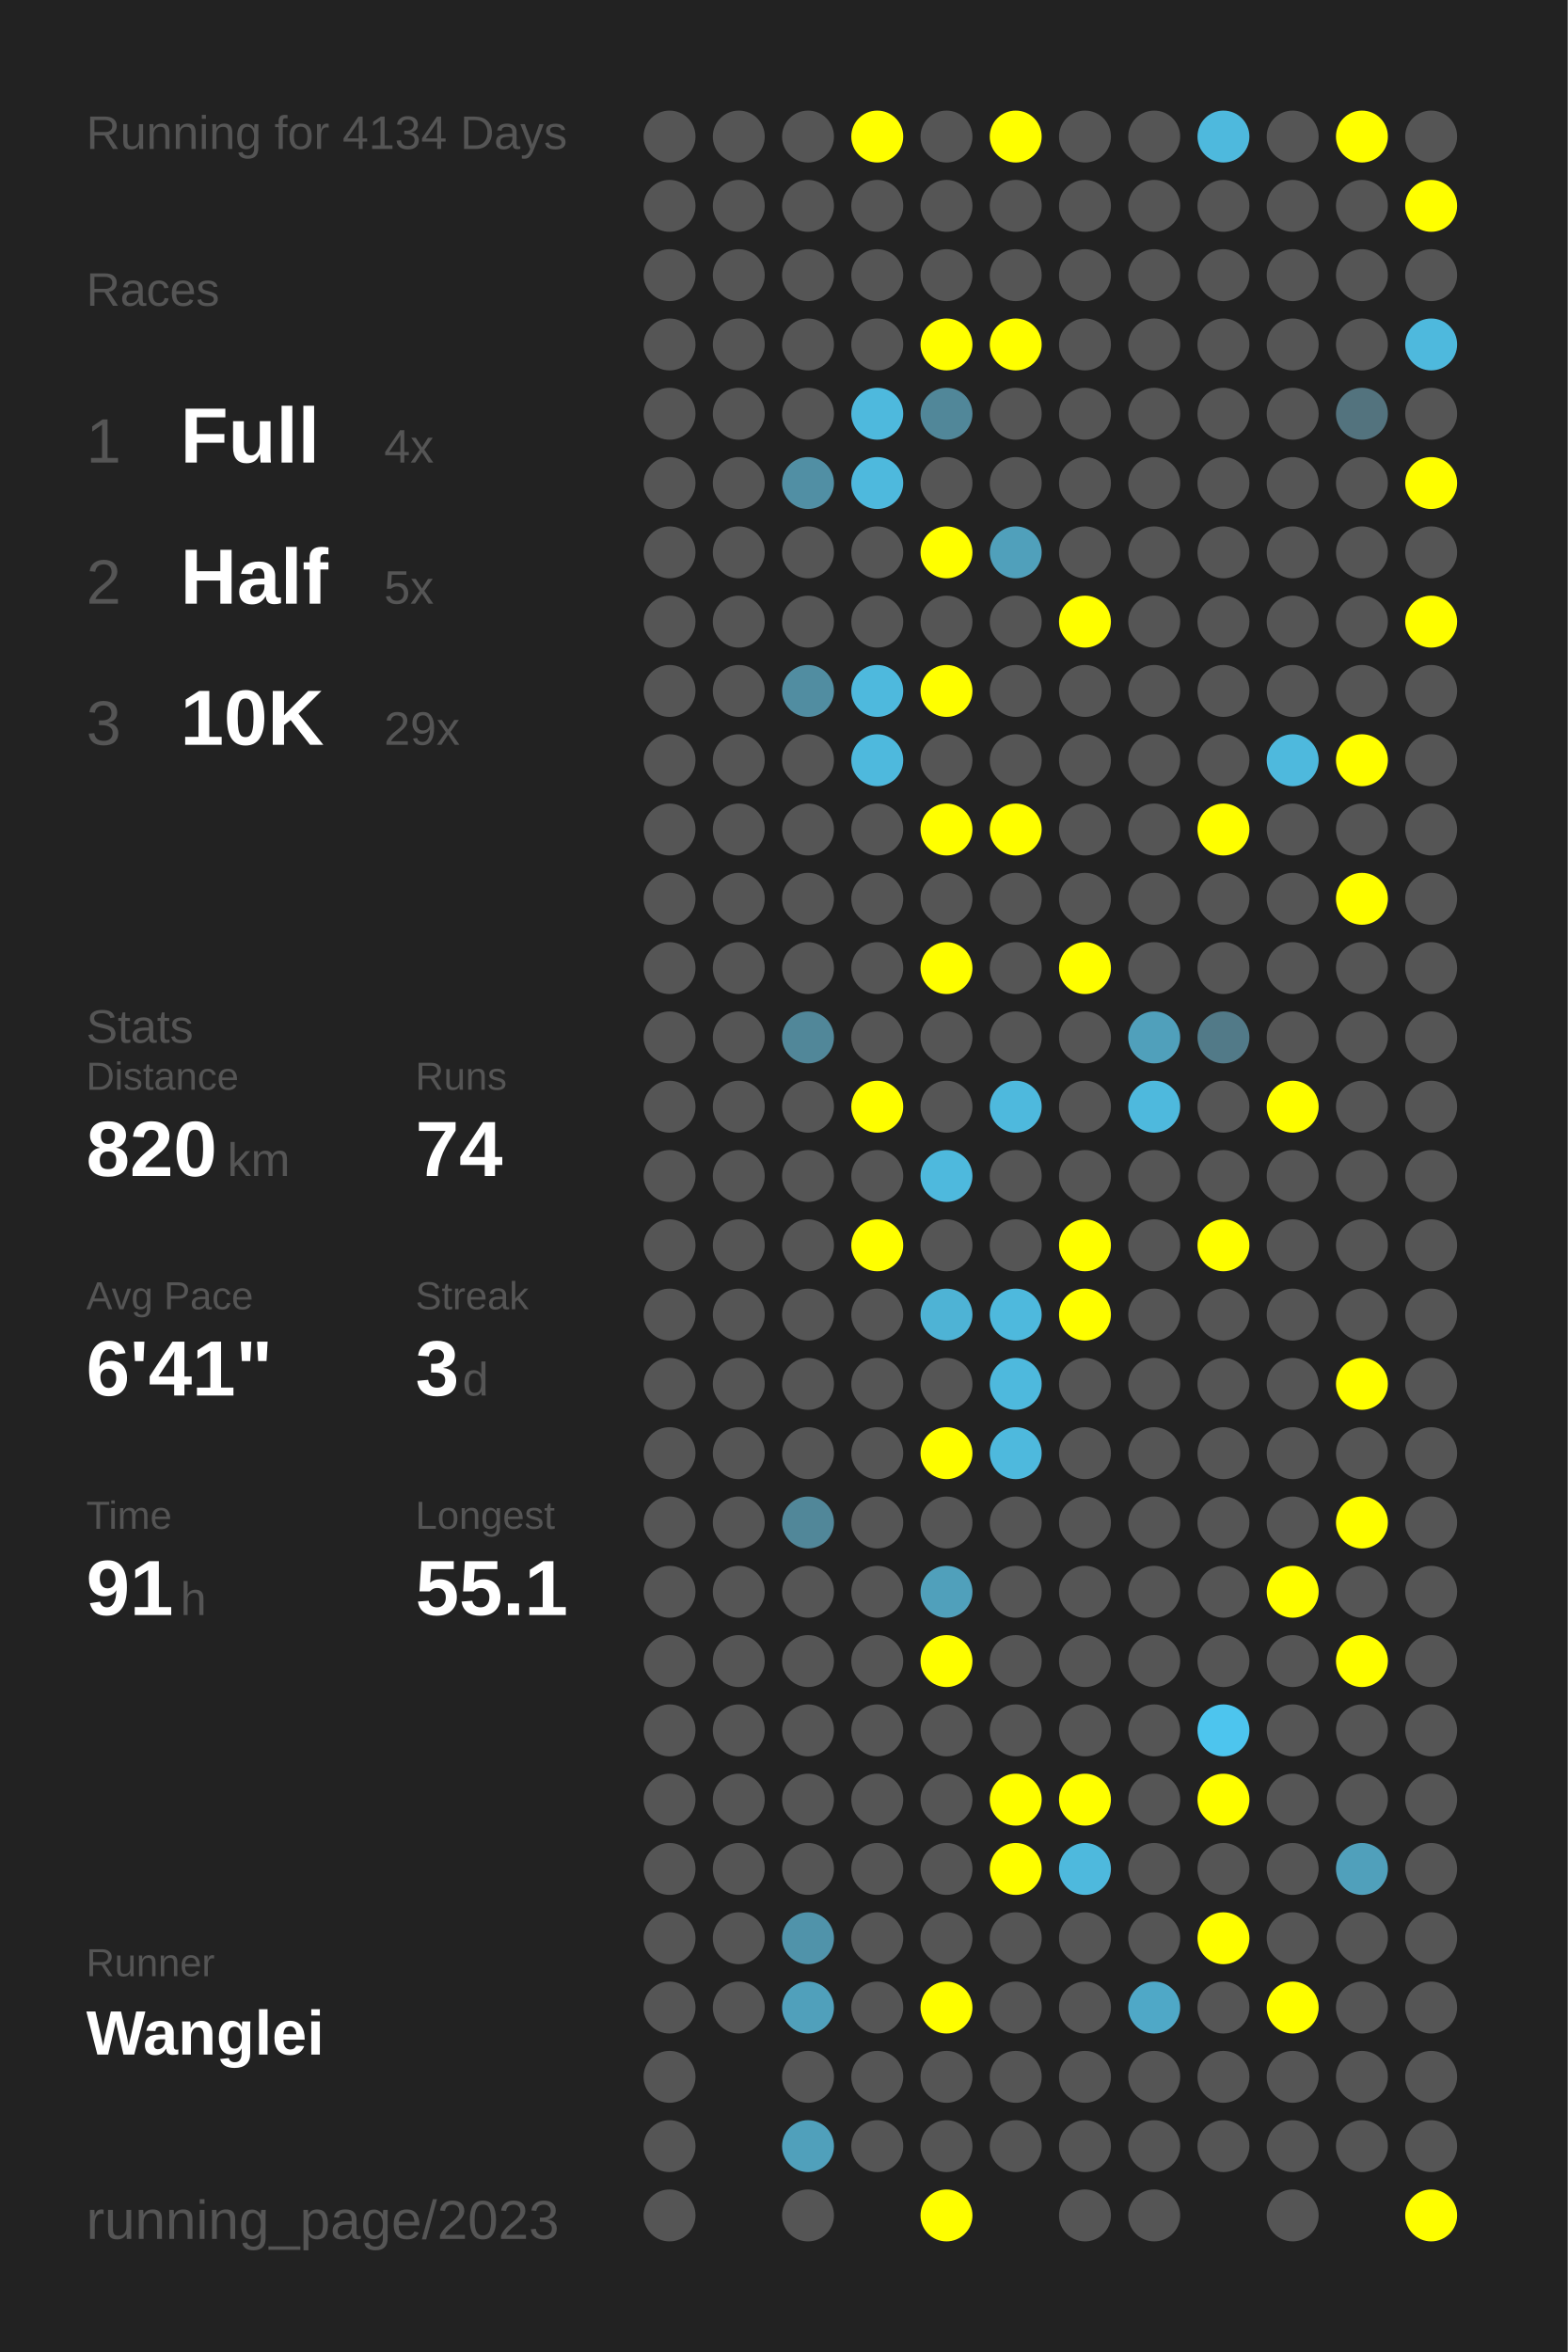
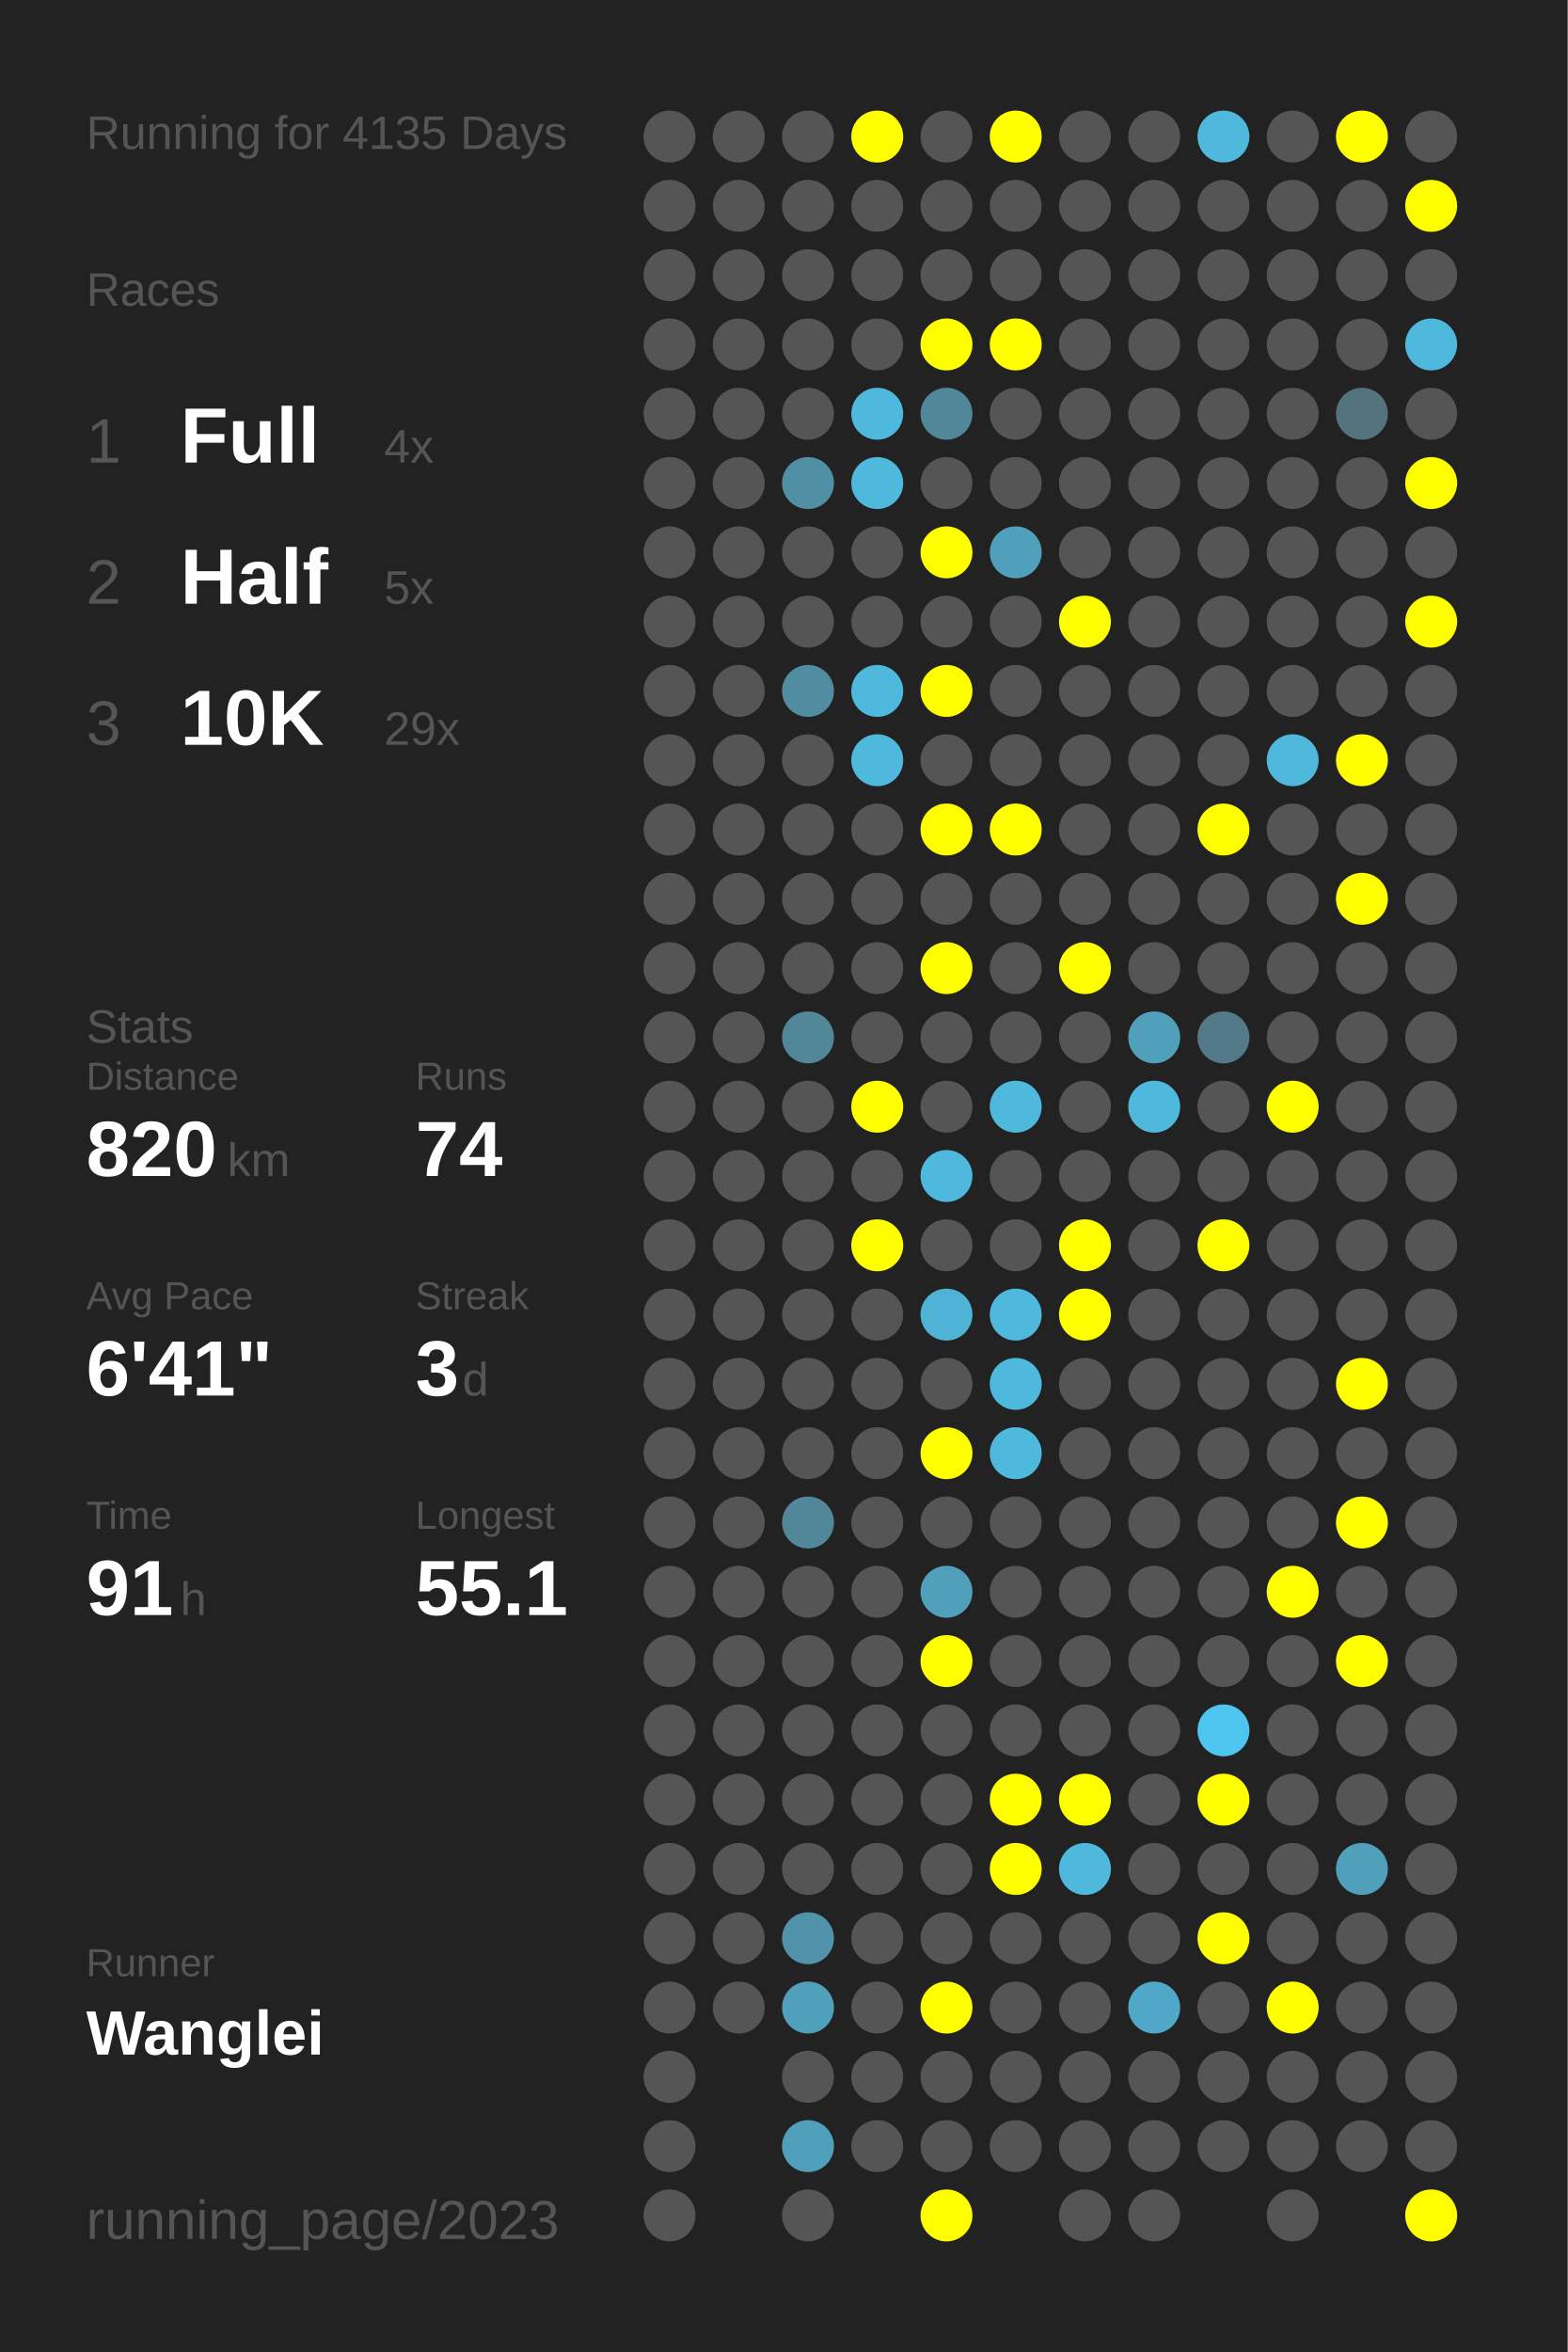
<svg xmlns="http://www.w3.org/2000/svg" baseProfile="full" height="300mm" version="1.1" viewBox="0,0,200,300" width="200mm">
  <defs />
  <rect fill="#222222" height="300" width="200" x="0" y="0" />
-   <text fill="#555555" style="font-size:6px; font-family:Arial;" x="11" y="19">Running for 4134 Days</text>
+   <text fill="#555555" style="font-size:6px; font-family:Arial;" x="11" y="19">Running for 4135 Days</text>
  <text fill="#555555" style="font-size:6px; font-family:Arial;" x="11" y="39">Races</text>
  <text fill="#555555" style="font-size:8px; font-family:Arial;" x="11" y="59">1</text>
  <text fill="#FFFFFF" style="font-size:10px; font-family:Arial; font-weight:bold;" x="23" y="59">Full</text>
  <text fill="#555555" style="font-size:6px; font-family:Arial;" x="49" y="59">4x</text>
  <text fill="#555555" style="font-size:8px; font-family:Arial;" x="11" y="77">2</text>
  <text fill="#FFFFFF" style="font-size:10px; font-family:Arial; font-weight:bold;" x="23" y="77">Half</text>
  <text fill="#555555" style="font-size:6px; font-family:Arial;" x="49" y="77">5x</text>
  <text fill="#555555" style="font-size:8px; font-family:Arial;" x="11" y="95">3</text>
  <text fill="#FFFFFF" style="font-size:10px; font-family:Arial; font-weight:bold;" x="23" y="95">10K</text>
  <text fill="#555555" style="font-size:6px; font-family:Arial;" x="49" y="95">29x</text>
  <text fill="#555555" style="font-size:6px; font-family:Arial;" x="11" y="133">Stats</text>
  <text fill="#555555" style="font-size:5px; font-family:Arial;" x="11" y="139">Distance</text>
  <text fill="#FFFFFF" style="font-size:10px; font-family:Arial; font-weight:bold;" x="11" y="150">820</text>
  <text fill="#555555" style="font-size:6px; font-family:Arial;" x="29" y="150">km</text>
  <text fill="#555555" style="font-size:5px; font-family:Arial;" x="53" y="139">Runs</text>
  <text fill="#FFFFFF" style="font-size:10px; font-family:Arial; font-weight:bold;" x="53" y="150">74</text>
  <text fill="#555555" style="font-size:5px; font-family:Arial;" x="11" y="167">Avg Pace</text>
  <text fill="#FFFFFF" style="font-size:10px; font-family:Arial; font-weight:bold;" x="11" y="178">6'41"</text>
  <text fill="#555555" style="font-size:5px; font-family:Arial;" x="53" y="167">Streak</text>
  <text fill="#FFFFFF" style="font-size:10px; font-family:Arial; font-weight:bold;" x="53" y="178">3</text>
  <text fill="#555555" style="font-size:6px; font-family:Arial;" x="59" y="178">d</text>
  <text fill="#555555" style="font-size:5px; font-family:Arial;" x="11" y="195">Time</text>
  <text fill="#FFFFFF" style="font-size:10px; font-family:Arial; font-weight:bold;" x="11" y="206">91</text>
  <text fill="#555555" style="font-size:6px; font-family:Arial;" x="23" y="206">h</text>
  <text fill="#555555" style="font-size:5px; font-family:Arial;" x="53" y="195">Longest</text>
  <text fill="#FFFFFF" style="font-size:10px; font-family:Arial; font-weight:bold;" x="53" y="206">55.1</text>
  <text fill="#555555" style="font-size:5px; font-family:Arial;" x="11" y="252.065">Runner</text>
  <text fill="#FFFFFF" style="font-size:8px; font-family:Arial; font-weight:bold;" x="11" y="262.065">Wanglei</text>
  <text fill="#555555" style="font-size:7px; font-family:Arial;" x="11" y="285.581">running_page/2023</text>
  <circle cx="85.417" cy="17.419" fill="#555555" r="3.312" />
  <circle cx="85.417" cy="26.258" fill="#555555" r="3.312" />
  <circle cx="85.417" cy="35.097" fill="#555555" r="3.312" />
  <circle cx="85.417" cy="43.935" fill="#555555" r="3.312" />
  <circle cx="85.417" cy="52.774" fill="#555555" r="3.312" />
  <circle cx="85.417" cy="61.613" fill="#555555" r="3.312" />
  <circle cx="85.417" cy="70.452" fill="#555555" r="3.312" />
  <circle cx="85.417" cy="79.29" fill="#555555" r="3.312" />
  <circle cx="85.417" cy="88.129" fill="#555555" r="3.312" />
  <circle cx="85.417" cy="96.968" fill="#555555" r="3.312" />
  <circle cx="85.417" cy="105.806" fill="#555555" r="3.312" />
  <circle cx="85.417" cy="114.645" fill="#555555" r="3.312" />
  <circle cx="85.417" cy="123.484" fill="#555555" r="3.312" />
  <circle cx="85.417" cy="132.323" fill="#555555" r="3.312" />
  <circle cx="85.417" cy="141.161" fill="#555555" r="3.312" />
  <circle cx="85.417" cy="150" fill="#555555" r="3.312" />
  <circle cx="85.417" cy="158.839" fill="#555555" r="3.312" />
  <circle cx="85.417" cy="167.677" fill="#555555" r="3.312" />
  <circle cx="85.417" cy="176.516" fill="#555555" r="3.312" />
  <circle cx="85.417" cy="185.355" fill="#555555" r="3.312" />
  <circle cx="85.417" cy="194.194" fill="#555555" r="3.312" />
  <circle cx="85.417" cy="203.032" fill="#555555" r="3.312" />
  <circle cx="85.417" cy="211.871" fill="#555555" r="3.312" />
  <circle cx="85.417" cy="220.71" fill="#555555" r="3.312" />
  <circle cx="85.417" cy="229.548" fill="#555555" r="3.312" />
  <circle cx="85.417" cy="238.387" fill="#555555" r="3.312" />
  <circle cx="85.417" cy="247.226" fill="#555555" r="3.312" />
  <circle cx="85.417" cy="256.065" fill="#555555" r="3.312" />
  <circle cx="85.417" cy="264.903" fill="#555555" r="3.312" />
  <circle cx="85.417" cy="273.742" fill="#555555" r="3.312" />
  <circle cx="85.417" cy="282.581" fill="#555555" r="3.312" />
  <circle cx="94.25" cy="17.419" fill="#555555" r="3.312" />
  <circle cx="94.25" cy="26.258" fill="#555555" r="3.312" />
  <circle cx="94.25" cy="35.097" fill="#555555" r="3.312" />
  <circle cx="94.25" cy="43.935" fill="#555555" r="3.312" />
  <circle cx="94.25" cy="52.774" fill="#555555" r="3.312" />
  <circle cx="94.25" cy="61.613" fill="#555555" r="3.312" />
  <circle cx="94.25" cy="70.452" fill="#555555" r="3.312" />
  <circle cx="94.25" cy="79.29" fill="#555555" r="3.312" />
  <circle cx="94.25" cy="88.129" fill="#555555" r="3.312" />
  <circle cx="94.25" cy="96.968" fill="#555555" r="3.312" />
  <circle cx="94.25" cy="105.806" fill="#555555" r="3.312" />
  <circle cx="94.25" cy="114.645" fill="#555555" r="3.312" />
  <circle cx="94.25" cy="123.484" fill="#555555" r="3.312" />
  <circle cx="94.25" cy="132.323" fill="#555555" r="3.312" />
  <circle cx="94.25" cy="141.161" fill="#555555" r="3.312" />
  <circle cx="94.25" cy="150" fill="#555555" r="3.312" />
  <circle cx="94.25" cy="158.839" fill="#555555" r="3.312" />
  <circle cx="94.25" cy="167.677" fill="#555555" r="3.312" />
  <circle cx="94.25" cy="176.516" fill="#555555" r="3.312" />
  <circle cx="94.25" cy="185.355" fill="#555555" r="3.312" />
  <circle cx="94.25" cy="194.194" fill="#555555" r="3.312" />
  <circle cx="94.25" cy="203.032" fill="#555555" r="3.312" />
  <circle cx="94.25" cy="211.871" fill="#555555" r="3.312" />
  <circle cx="94.25" cy="220.71" fill="#555555" r="3.312" />
  <circle cx="94.25" cy="229.548" fill="#555555" r="3.312" />
  <circle cx="94.25" cy="238.387" fill="#555555" r="3.312" />
  <circle cx="94.25" cy="247.226" fill="#555555" r="3.312" />
  <circle cx="94.25" cy="256.065" fill="#555555" r="3.312" />
  <circle cx="103.083" cy="17.419" fill="#555555" r="3.312" />
  <circle cx="103.083" cy="26.258" fill="#555555" r="3.312" />
  <circle cx="103.083" cy="35.097" fill="#555555" r="3.312" />
  <circle cx="103.083" cy="43.935" fill="#555555" r="3.312" />
  <circle cx="103.083" cy="52.774" fill="#555555" r="3.312" />
  <circle cx="103.083" cy="61.613" fill="#518fa4" r="3.312" />
  <circle cx="103.083" cy="70.452" fill="#555555" r="3.312" />
  <circle cx="103.083" cy="79.29" fill="#555555" r="3.312" />
  <circle cx="103.083" cy="88.129" fill="#518da1" r="3.312" />
  <circle cx="103.083" cy="96.968" fill="#555555" r="3.312" />
  <circle cx="103.083" cy="105.806" fill="#555555" r="3.312" />
  <circle cx="103.083" cy="114.645" fill="#555555" r="3.312" />
  <circle cx="103.083" cy="123.484" fill="#555555" r="3.312" />
  <circle cx="103.083" cy="132.323" fill="#518799" r="3.312" />
  <circle cx="103.083" cy="141.161" fill="#555555" r="3.312" />
  <circle cx="103.083" cy="150" fill="#555555" r="3.312" />
  <circle cx="103.083" cy="158.839" fill="#555555" r="3.312" />
  <circle cx="103.083" cy="167.677" fill="#555555" r="3.312" />
  <circle cx="103.083" cy="176.516" fill="#555555" r="3.312" />
  <circle cx="103.083" cy="185.355" fill="#555555" r="3.312" />
  <circle cx="103.083" cy="194.194" fill="#518799" r="3.312" />
  <circle cx="103.083" cy="203.032" fill="#555555" r="3.312" />
  <circle cx="103.083" cy="211.871" fill="#555555" r="3.312" />
  <circle cx="103.083" cy="220.71" fill="#555555" r="3.312" />
  <circle cx="103.083" cy="229.548" fill="#555555" r="3.312" />
  <circle cx="103.083" cy="238.387" fill="#555555" r="3.312" />
  <circle cx="103.083" cy="247.226" fill="#5093aa" r="3.312" />
  <circle cx="103.083" cy="256.065" fill="#50a0bb" r="3.312" />
  <circle cx="103.083" cy="264.903" fill="#555555" r="3.312" />
  <circle cx="103.083" cy="273.742" fill="#50a0bb" r="3.312" />
  <circle cx="103.083" cy="282.581" fill="#555555" r="3.312" />
  <circle cx="111.917" cy="17.419" fill="#FFFF00" r="3.312" />
  <circle cx="111.917" cy="26.258" fill="#555555" r="3.312" />
  <circle cx="111.917" cy="35.097" fill="#555555" r="3.312" />
  <circle cx="111.917" cy="43.935" fill="#555555" r="3.312" />
  <circle cx="111.917" cy="52.774" fill="#4eb9dd" r="3.312" />
  <circle cx="111.917" cy="61.613" fill="#4eb9dd" r="3.312" />
  <circle cx="111.917" cy="70.452" fill="#555555" r="3.312" />
  <circle cx="111.917" cy="79.29" fill="#555555" r="3.312" />
  <circle cx="111.917" cy="88.129" fill="#4eb9dd" r="3.312" />
  <circle cx="111.917" cy="96.968" fill="#4eb9dd" r="3.312" />
  <circle cx="111.917" cy="105.806" fill="#555555" r="3.312" />
  <circle cx="111.917" cy="114.645" fill="#555555" r="3.312" />
  <circle cx="111.917" cy="123.484" fill="#555555" r="3.312" />
  <circle cx="111.917" cy="132.323" fill="#555555" r="3.312" />
  <circle cx="111.917" cy="141.161" fill="#FFFF00" r="3.312" />
  <circle cx="111.917" cy="150" fill="#555555" r="3.312" />
  <circle cx="111.917" cy="158.839" fill="#FFFF00" r="3.312" />
  <circle cx="111.917" cy="167.677" fill="#555555" r="3.312" />
  <circle cx="111.917" cy="176.516" fill="#555555" r="3.312" />
  <circle cx="111.917" cy="185.355" fill="#555555" r="3.312" />
  <circle cx="111.917" cy="194.194" fill="#555555" r="3.312" />
  <circle cx="111.917" cy="203.032" fill="#555555" r="3.312" />
  <circle cx="111.917" cy="211.871" fill="#555555" r="3.312" />
  <circle cx="111.917" cy="220.71" fill="#555555" r="3.312" />
  <circle cx="111.917" cy="229.548" fill="#555555" r="3.312" />
  <circle cx="111.917" cy="238.387" fill="#555555" r="3.312" />
  <circle cx="111.917" cy="247.226" fill="#555555" r="3.312" />
  <circle cx="111.917" cy="256.065" fill="#555555" r="3.312" />
  <circle cx="111.917" cy="264.903" fill="#555555" r="3.312" />
  <circle cx="111.917" cy="273.742" fill="#555555" r="3.312" />
  <circle cx="120.75" cy="17.419" fill="#555555" r="3.312" />
  <circle cx="120.75" cy="26.258" fill="#555555" r="3.312" />
  <circle cx="120.75" cy="35.097" fill="#555555" r="3.312" />
  <circle cx="120.75" cy="43.935" fill="#FFFF00" r="3.312" />
  <circle cx="120.75" cy="52.774" fill="#518799" r="3.312" />
  <circle cx="120.75" cy="61.613" fill="#555555" r="3.312" />
  <circle cx="120.75" cy="70.452" fill="#FFFF00" r="3.312" />
  <circle cx="120.75" cy="79.29" fill="#555555" r="3.312" />
  <circle cx="120.75" cy="88.129" fill="#FFFF00" r="3.312" />
  <circle cx="120.75" cy="96.968" fill="#555555" r="3.312" />
  <circle cx="120.75" cy="105.806" fill="#FFFF00" r="3.312" />
  <circle cx="120.75" cy="114.645" fill="#555555" r="3.312" />
  <circle cx="120.75" cy="123.484" fill="#FFFF00" r="3.312" />
  <circle cx="120.75" cy="132.323" fill="#555555" r="3.312" />
  <circle cx="120.75" cy="141.161" fill="#555555" r="3.312" />
  <circle cx="120.75" cy="150" fill="#4eb9dd" r="3.312" />
  <circle cx="120.75" cy="158.839" fill="#555555" r="3.312" />
  <circle cx="120.75" cy="167.677" fill="#4eb3d5" r="3.312" />
  <circle cx="120.75" cy="176.516" fill="#555555" r="3.312" />
  <circle cx="120.75" cy="185.355" fill="#FFFF00" r="3.312" />
  <circle cx="120.75" cy="194.194" fill="#555555" r="3.312" />
  <circle cx="120.75" cy="203.032" fill="#50a0bb" r="3.312" />
  <circle cx="120.75" cy="211.871" fill="#FFFF00" r="3.312" />
  <circle cx="120.75" cy="220.71" fill="#555555" r="3.312" />
  <circle cx="120.75" cy="229.548" fill="#555555" r="3.312" />
  <circle cx="120.75" cy="238.387" fill="#555555" r="3.312" />
  <circle cx="120.75" cy="247.226" fill="#555555" r="3.312" />
  <circle cx="120.75" cy="256.065" fill="#FFFF00" r="3.312" />
  <circle cx="120.75" cy="264.903" fill="#555555" r="3.312" />
  <circle cx="120.75" cy="273.742" fill="#555555" r="3.312" />
  <circle cx="120.75" cy="282.581" fill="#FFFF00" r="3.312" />
  <circle cx="129.583" cy="17.419" fill="#FFFF00" r="3.312" />
  <circle cx="129.583" cy="26.258" fill="#555555" r="3.312" />
  <circle cx="129.583" cy="35.097" fill="#555555" r="3.312" />
  <circle cx="129.583" cy="43.935" fill="#FFFF00" r="3.312" />
  <circle cx="129.583" cy="52.774" fill="#555555" r="3.312" />
  <circle cx="129.583" cy="61.613" fill="#555555" r="3.312" />
  <circle cx="129.583" cy="70.452" fill="#50a0bb" r="3.312" />
  <circle cx="129.583" cy="79.29" fill="#555555" r="3.312" />
  <circle cx="129.583" cy="88.129" fill="#555555" r="3.312" />
  <circle cx="129.583" cy="96.968" fill="#555555" r="3.312" />
  <circle cx="129.583" cy="105.806" fill="#FFFF00" r="3.312" />
  <circle cx="129.583" cy="114.645" fill="#555555" r="3.312" />
  <circle cx="129.583" cy="123.484" fill="#555555" r="3.312" />
  <circle cx="129.583" cy="132.323" fill="#555555" r="3.312" />
  <circle cx="129.583" cy="141.161" fill="#4eb9dd" r="3.312" />
  <circle cx="129.583" cy="150" fill="#555555" r="3.312" />
  <circle cx="129.583" cy="158.839" fill="#555555" r="3.312" />
  <circle cx="129.583" cy="167.677" fill="#4eb9dd" r="3.312" />
  <circle cx="129.583" cy="176.516" fill="#4eb9dd" r="3.312" />
  <circle cx="129.583" cy="185.355" fill="#4eb9dd" r="3.312" />
  <circle cx="129.583" cy="194.194" fill="#555555" r="3.312" />
  <circle cx="129.583" cy="203.032" fill="#555555" r="3.312" />
  <circle cx="129.583" cy="211.871" fill="#555555" r="3.312" />
  <circle cx="129.583" cy="220.71" fill="#555555" r="3.312" />
  <circle cx="129.583" cy="229.548" fill="#FFFF00" r="3.312" />
  <circle cx="129.583" cy="238.387" fill="#FFFF00" r="3.312" />
  <circle cx="129.583" cy="247.226" fill="#555555" r="3.312" />
  <circle cx="129.583" cy="256.065" fill="#555555" r="3.312" />
  <circle cx="129.583" cy="264.903" fill="#555555" r="3.312" />
  <circle cx="129.583" cy="273.742" fill="#555555" r="3.312" />
  <circle cx="138.417" cy="17.419" fill="#555555" r="3.312" />
  <circle cx="138.417" cy="26.258" fill="#555555" r="3.312" />
  <circle cx="138.417" cy="35.097" fill="#555555" r="3.312" />
  <circle cx="138.417" cy="43.935" fill="#555555" r="3.312" />
  <circle cx="138.417" cy="52.774" fill="#555555" r="3.312" />
  <circle cx="138.417" cy="61.613" fill="#555555" r="3.312" />
  <circle cx="138.417" cy="70.452" fill="#555555" r="3.312" />
  <circle cx="138.417" cy="79.29" fill="#FFFF00" r="3.312" />
  <circle cx="138.417" cy="88.129" fill="#555555" r="3.312" />
  <circle cx="138.417" cy="96.968" fill="#555555" r="3.312" />
  <circle cx="138.417" cy="105.806" fill="#555555" r="3.312" />
  <circle cx="138.417" cy="114.645" fill="#555555" r="3.312" />
  <circle cx="138.417" cy="123.484" fill="#FFFF00" r="3.312" />
  <circle cx="138.417" cy="132.323" fill="#555555" r="3.312" />
  <circle cx="138.417" cy="141.161" fill="#555555" r="3.312" />
  <circle cx="138.417" cy="150" fill="#555555" r="3.312" />
  <circle cx="138.417" cy="158.839" fill="#FFFF00" r="3.312" />
  <circle cx="138.417" cy="167.677" fill="#FFFF00" r="3.312" />
  <circle cx="138.417" cy="176.516" fill="#555555" r="3.312" />
  <circle cx="138.417" cy="185.355" fill="#555555" r="3.312" />
  <circle cx="138.417" cy="194.194" fill="#555555" r="3.312" />
  <circle cx="138.417" cy="203.032" fill="#555555" r="3.312" />
  <circle cx="138.417" cy="211.871" fill="#555555" r="3.312" />
  <circle cx="138.417" cy="220.71" fill="#555555" r="3.312" />
  <circle cx="138.417" cy="229.548" fill="#FFFF00" r="3.312" />
  <circle cx="138.417" cy="238.387" fill="#4eb9dd" r="3.312" />
  <circle cx="138.417" cy="247.226" fill="#555555" r="3.312" />
  <circle cx="138.417" cy="256.065" fill="#555555" r="3.312" />
  <circle cx="138.417" cy="264.903" fill="#555555" r="3.312" />
  <circle cx="138.417" cy="273.742" fill="#555555" r="3.312" />
  <circle cx="138.417" cy="282.581" fill="#555555" r="3.312" />
  <circle cx="147.25" cy="17.419" fill="#555555" r="3.312" />
  <circle cx="147.25" cy="26.258" fill="#555555" r="3.312" />
  <circle cx="147.25" cy="35.097" fill="#555555" r="3.312" />
  <circle cx="147.25" cy="43.935" fill="#555555" r="3.312" />
  <circle cx="147.25" cy="52.774" fill="#555555" r="3.312" />
  <circle cx="147.25" cy="61.613" fill="#555555" r="3.312" />
  <circle cx="147.25" cy="70.452" fill="#555555" r="3.312" />
  <circle cx="147.25" cy="79.29" fill="#555555" r="3.312" />
  <circle cx="147.25" cy="88.129" fill="#555555" r="3.312" />
  <circle cx="147.25" cy="96.968" fill="#555555" r="3.312" />
  <circle cx="147.25" cy="105.806" fill="#555555" r="3.312" />
  <circle cx="147.25" cy="114.645" fill="#555555" r="3.312" />
  <circle cx="147.25" cy="123.484" fill="#555555" r="3.312" />
  <circle cx="147.25" cy="132.323" fill="#50a0bb" r="3.312" />
  <circle cx="147.25" cy="141.161" fill="#4eb9dd" r="3.312" />
  <circle cx="147.25" cy="150" fill="#555555" r="3.312" />
  <circle cx="147.25" cy="158.839" fill="#555555" r="3.312" />
  <circle cx="147.25" cy="167.677" fill="#555555" r="3.312" />
  <circle cx="147.25" cy="176.516" fill="#555555" r="3.312" />
  <circle cx="147.25" cy="185.355" fill="#555555" r="3.312" />
  <circle cx="147.25" cy="194.194" fill="#555555" r="3.312" />
  <circle cx="147.25" cy="203.032" fill="#555555" r="3.312" />
  <circle cx="147.25" cy="211.871" fill="#555555" r="3.312" />
  <circle cx="147.25" cy="220.71" fill="#555555" r="3.312" />
  <circle cx="147.25" cy="229.548" fill="#555555" r="3.312" />
  <circle cx="147.25" cy="238.387" fill="#555555" r="3.312" />
  <circle cx="147.25" cy="247.226" fill="#555555" r="3.312" />
  <circle cx="147.25" cy="256.065" fill="#4fa8c7" r="3.312" />
  <circle cx="147.25" cy="264.903" fill="#555555" r="3.312" />
  <circle cx="147.25" cy="273.742" fill="#555555" r="3.312" />
  <circle cx="147.25" cy="282.581" fill="#555555" r="3.312" />
  <circle cx="156.083" cy="17.419" fill="#4eb9dd" r="3.312" />
  <circle cx="156.083" cy="26.258" fill="#555555" r="3.312" />
  <circle cx="156.083" cy="35.097" fill="#555555" r="3.312" />
  <circle cx="156.083" cy="43.935" fill="#555555" r="3.312" />
  <circle cx="156.083" cy="52.774" fill="#555555" r="3.312" />
  <circle cx="156.083" cy="61.613" fill="#555555" r="3.312" />
  <circle cx="156.083" cy="70.452" fill="#555555" r="3.312" />
  <circle cx="156.083" cy="79.29" fill="#555555" r="3.312" />
  <circle cx="156.083" cy="88.129" fill="#555555" r="3.312" />
  <circle cx="156.083" cy="96.968" fill="#555555" r="3.312" />
  <circle cx="156.083" cy="105.806" fill="#FFFF00" r="3.312" />
  <circle cx="156.083" cy="114.645" fill="#555555" r="3.312" />
  <circle cx="156.083" cy="123.484" fill="#555555" r="3.312" />
  <circle cx="156.083" cy="132.323" fill="#527a88" r="3.312" />
  <circle cx="156.083" cy="141.161" fill="#555555" r="3.312" />
  <circle cx="156.083" cy="150" fill="#555555" r="3.312" />
  <circle cx="156.083" cy="158.839" fill="#FFFF00" r="3.312" />
  <circle cx="156.083" cy="167.677" fill="#555555" r="3.312" />
  <circle cx="156.083" cy="176.516" fill="#555555" r="3.312" />
  <circle cx="156.083" cy="185.355" fill="#555555" r="3.312" />
  <circle cx="156.083" cy="194.194" fill="#555555" r="3.312" />
  <circle cx="156.083" cy="203.032" fill="#555555" r="3.312" />
  <circle cx="156.083" cy="211.871" fill="#555555" r="3.312" />
  <circle cx="156.083" cy="220.71" fill="#4dc5ee" r="3.312" />
  <circle cx="156.083" cy="229.548" fill="#FFFF00" r="3.312" />
  <circle cx="156.083" cy="238.387" fill="#555555" r="3.312" />
  <circle cx="156.083" cy="247.226" fill="#FFFF00" r="3.312" />
  <circle cx="156.083" cy="256.065" fill="#555555" r="3.312" />
  <circle cx="156.083" cy="264.903" fill="#555555" r="3.312" />
  <circle cx="156.083" cy="273.742" fill="#555555" r="3.312" />
  <circle cx="164.917" cy="17.419" fill="#555555" r="3.312" />
  <circle cx="164.917" cy="26.258" fill="#555555" r="3.312" />
  <circle cx="164.917" cy="35.097" fill="#555555" r="3.312" />
  <circle cx="164.917" cy="43.935" fill="#555555" r="3.312" />
  <circle cx="164.917" cy="52.774" fill="#555555" r="3.312" />
  <circle cx="164.917" cy="61.613" fill="#555555" r="3.312" />
  <circle cx="164.917" cy="70.452" fill="#555555" r="3.312" />
  <circle cx="164.917" cy="79.29" fill="#555555" r="3.312" />
  <circle cx="164.917" cy="88.129" fill="#555555" r="3.312" />
  <circle cx="164.917" cy="96.968" fill="#4eb9dd" r="3.312" />
  <circle cx="164.917" cy="105.806" fill="#555555" r="3.312" />
  <circle cx="164.917" cy="114.645" fill="#555555" r="3.312" />
  <circle cx="164.917" cy="123.484" fill="#555555" r="3.312" />
  <circle cx="164.917" cy="132.323" fill="#555555" r="3.312" />
  <circle cx="164.917" cy="141.161" fill="#FFFF00" r="3.312" />
  <circle cx="164.917" cy="150" fill="#555555" r="3.312" />
  <circle cx="164.917" cy="158.839" fill="#555555" r="3.312" />
  <circle cx="164.917" cy="167.677" fill="#555555" r="3.312" />
  <circle cx="164.917" cy="176.516" fill="#555555" r="3.312" />
  <circle cx="164.917" cy="185.355" fill="#555555" r="3.312" />
  <circle cx="164.917" cy="194.194" fill="#555555" r="3.312" />
  <circle cx="164.917" cy="203.032" fill="#FFFF00" r="3.312" />
  <circle cx="164.917" cy="211.871" fill="#555555" r="3.312" />
  <circle cx="164.917" cy="220.71" fill="#555555" r="3.312" />
  <circle cx="164.917" cy="229.548" fill="#555555" r="3.312" />
  <circle cx="164.917" cy="238.387" fill="#555555" r="3.312" />
  <circle cx="164.917" cy="247.226" fill="#555555" r="3.312" />
  <circle cx="164.917" cy="256.065" fill="#FFFF00" r="3.312" />
  <circle cx="164.917" cy="264.903" fill="#555555" r="3.312" />
  <circle cx="164.917" cy="273.742" fill="#555555" r="3.312" />
  <circle cx="164.917" cy="282.581" fill="#555555" r="3.312" />
  <circle cx="173.75" cy="17.419" fill="#FFFF00" r="3.312" />
  <circle cx="173.75" cy="26.258" fill="#555555" r="3.312" />
  <circle cx="173.75" cy="35.097" fill="#555555" r="3.312" />
  <circle cx="173.75" cy="43.935" fill="#555555" r="3.312" />
  <circle cx="173.75" cy="52.774" fill="#53737e" r="3.312" />
  <circle cx="173.75" cy="61.613" fill="#555555" r="3.312" />
  <circle cx="173.75" cy="70.452" fill="#555555" r="3.312" />
  <circle cx="173.75" cy="79.29" fill="#555555" r="3.312" />
  <circle cx="173.75" cy="88.129" fill="#555555" r="3.312" />
  <circle cx="173.75" cy="96.968" fill="#FFFF00" r="3.312" />
  <circle cx="173.75" cy="105.806" fill="#555555" r="3.312" />
  <circle cx="173.75" cy="114.645" fill="#FFFF00" r="3.312" />
  <circle cx="173.75" cy="123.484" fill="#555555" r="3.312" />
  <circle cx="173.75" cy="132.323" fill="#555555" r="3.312" />
  <circle cx="173.75" cy="141.161" fill="#555555" r="3.312" />
  <circle cx="173.75" cy="150" fill="#555555" r="3.312" />
  <circle cx="173.75" cy="158.839" fill="#555555" r="3.312" />
  <circle cx="173.75" cy="167.677" fill="#555555" r="3.312" />
  <circle cx="173.75" cy="176.516" fill="#FFFF00" r="3.312" />
  <circle cx="173.75" cy="185.355" fill="#555555" r="3.312" />
  <circle cx="173.75" cy="194.194" fill="#FFFF00" r="3.312" />
  <circle cx="173.75" cy="203.032" fill="#555555" r="3.312" />
  <circle cx="173.75" cy="211.871" fill="#FFFF00" r="3.312" />
  <circle cx="173.75" cy="220.71" fill="#555555" r="3.312" />
  <circle cx="173.75" cy="229.548" fill="#555555" r="3.312" />
  <circle cx="173.75" cy="238.387" fill="#50a0bb" r="3.312" />
  <circle cx="173.75" cy="247.226" fill="#555555" r="3.312" />
  <circle cx="173.75" cy="256.065" fill="#555555" r="3.312" />
  <circle cx="173.75" cy="264.903" fill="#555555" r="3.312" />
  <circle cx="173.75" cy="273.742" fill="#555555" r="3.312" />
  <circle cx="182.583" cy="17.419" fill="#555555" r="3.312" />
  <circle cx="182.583" cy="26.258" fill="#FFFF00" r="3.312" />
  <circle cx="182.583" cy="35.097" fill="#555555" r="3.312" />
  <circle cx="182.583" cy="43.935" fill="#4eb9dd" r="3.312" />
  <circle cx="182.583" cy="52.774" fill="#555555" r="3.312" />
  <circle cx="182.583" cy="61.613" fill="#FFFF00" r="3.312" />
  <circle cx="182.583" cy="70.452" fill="#555555" r="3.312" />
  <circle cx="182.583" cy="79.29" fill="#FFFF00" r="3.312" />
  <circle cx="182.583" cy="88.129" fill="#555555" r="3.312" />
  <circle cx="182.583" cy="96.968" fill="#555555" r="3.312" />
  <circle cx="182.583" cy="105.806" fill="#555555" r="3.312" />
  <circle cx="182.583" cy="114.645" fill="#555555" r="3.312" />
  <circle cx="182.583" cy="123.484" fill="#555555" r="3.312" />
  <circle cx="182.583" cy="132.323" fill="#555555" r="3.312" />
  <circle cx="182.583" cy="141.161" fill="#555555" r="3.312" />
  <circle cx="182.583" cy="150" fill="#555555" r="3.312" />
  <circle cx="182.583" cy="158.839" fill="#555555" r="3.312" />
  <circle cx="182.583" cy="167.677" fill="#555555" r="3.312" />
  <circle cx="182.583" cy="176.516" fill="#555555" r="3.312" />
  <circle cx="182.583" cy="185.355" fill="#555555" r="3.312" />
  <circle cx="182.583" cy="194.194" fill="#555555" r="3.312" />
  <circle cx="182.583" cy="203.032" fill="#555555" r="3.312" />
  <circle cx="182.583" cy="211.871" fill="#555555" r="3.312" />
  <circle cx="182.583" cy="220.71" fill="#555555" r="3.312" />
  <circle cx="182.583" cy="229.548" fill="#555555" r="3.312" />
  <circle cx="182.583" cy="238.387" fill="#555555" r="3.312" />
  <circle cx="182.583" cy="247.226" fill="#555555" r="3.312" />
  <circle cx="182.583" cy="256.065" fill="#555555" r="3.312" />
  <circle cx="182.583" cy="264.903" fill="#555555" r="3.312" />
  <circle cx="182.583" cy="273.742" fill="#555555" r="3.312" />
  <circle cx="182.583" cy="282.581" fill="#FFFF00" r="3.312" />
</svg>
